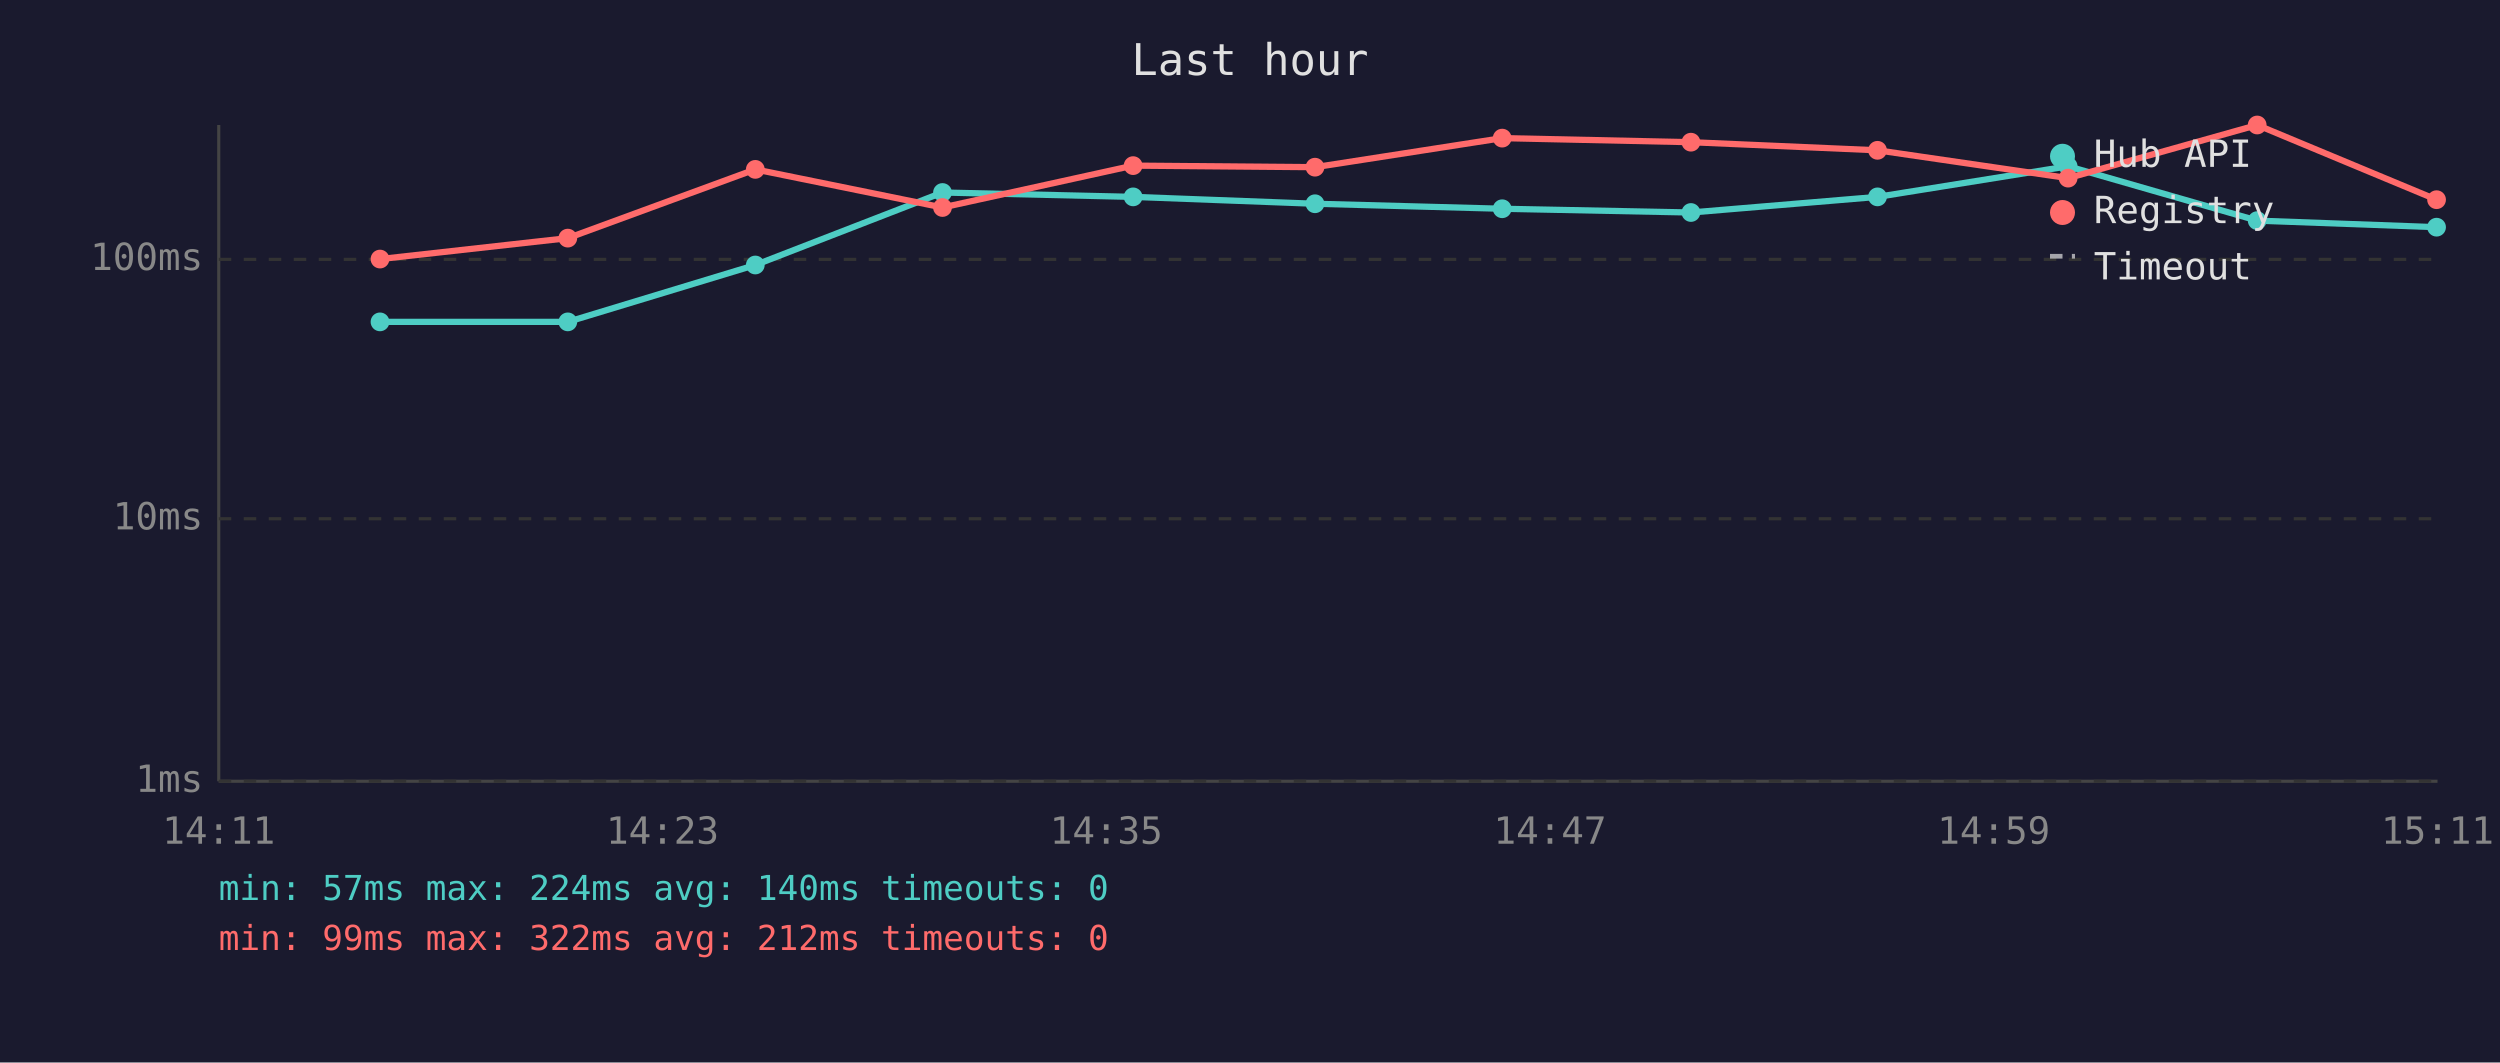
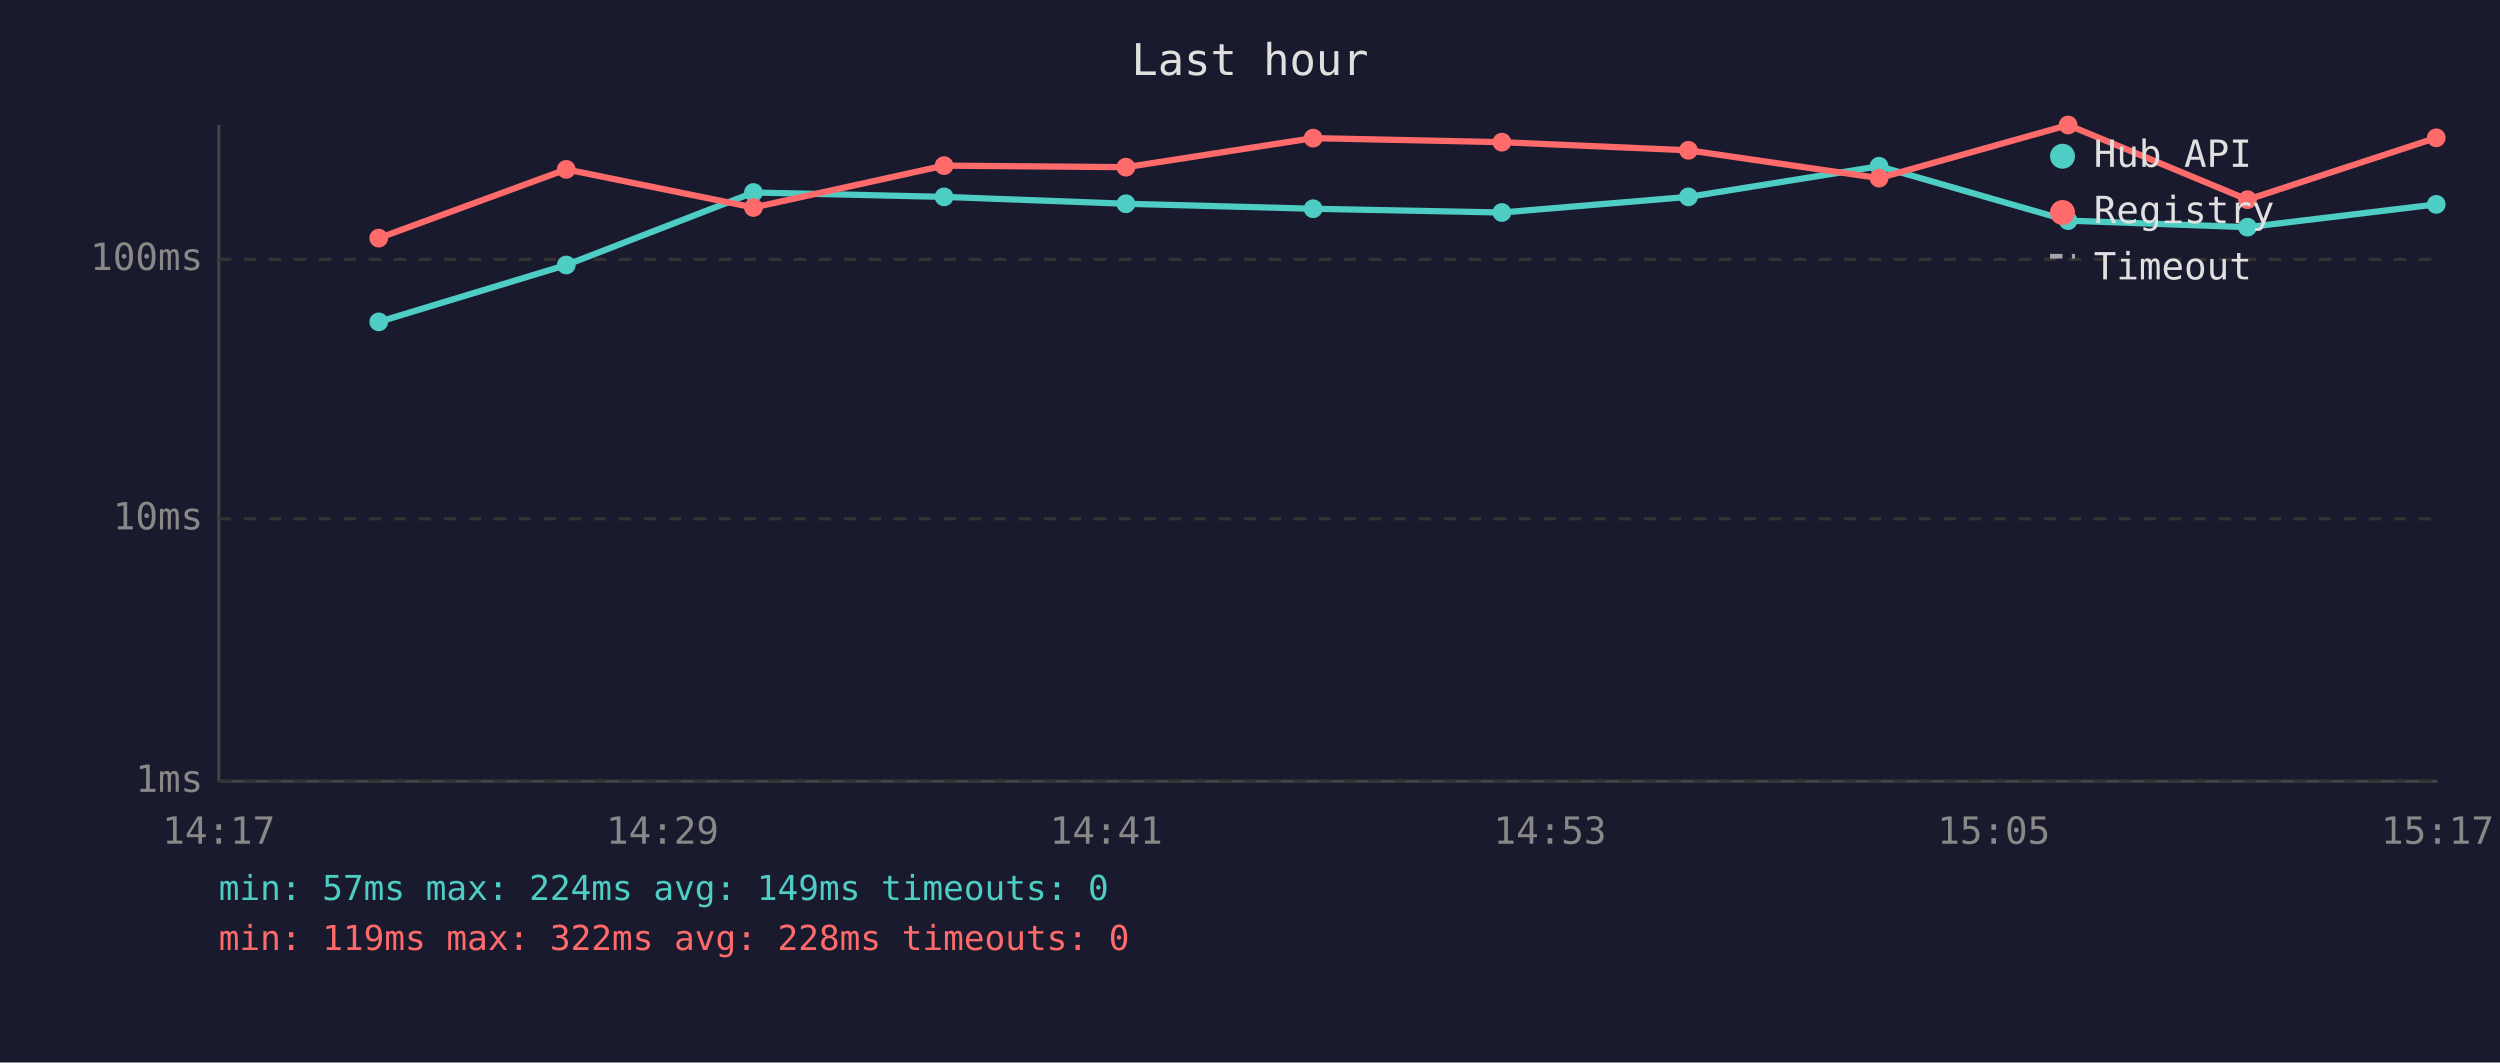
<svg xmlns="http://www.w3.org/2000/svg" viewBox="0 0 800 340" font-family="monospace" font-size="12">
  <rect width="800" height="340" fill="#1a1a2e" />
  <text x="400" y="24" fill="#e0e0e0" font-size="14" text-anchor="middle">Last hour</text>
  <line x1="70" y1="40" x2="70" y2="250" stroke="#444" stroke-width="1" />
  <line x1="70" y1="250" x2="780" y2="250" stroke="#444" stroke-width="1" />
  <line x1="70" y1="250" x2="780" y2="250" stroke="#333" stroke-width="1" stroke-dasharray="4" />
  <text x="65" y="250" fill="#888" text-anchor="end" dominant-baseline="middle">1ms</text>
  <line x1="70" y1="166" x2="780" y2="166" stroke="#333" stroke-width="1" stroke-dasharray="4" />
  <text x="65" y="166" fill="#888" text-anchor="end" dominant-baseline="middle">10ms</text>
  <line x1="70" y1="83" x2="780" y2="83" stroke="#333" stroke-width="1" stroke-dasharray="4" />
  <text x="65" y="83" fill="#888" text-anchor="end" dominant-baseline="middle">100ms</text>
-   <text x="70" y="270" fill="#888" text-anchor="middle">14:11</text>
-   <text x="212" y="270" fill="#888" text-anchor="middle">14:23</text>
-   <text x="354" y="270" fill="#888" text-anchor="middle">14:35</text>
-   <text x="496" y="270" fill="#888" text-anchor="middle">14:47</text>
-   <text x="638" y="270" fill="#888" text-anchor="middle">14:59</text>
-   <text x="780" y="270" fill="#888" text-anchor="middle">15:11</text>
-   <polyline points="121.6,103.0 181.7,103.0 241.7,84.8 301.6,61.6 362.6,63.0 420.8,65.2 480.7,66.8 541.1,68.0 600.8,63.0 661.8,53.2 722.3,70.6 779.7,72.7" fill="none" stroke="#4ecdc4" stroke-width="2" opacity="1" />
-   <circle cx="121.6" cy="103.0" r="3" fill="#4ecdc4" />
-   <circle cx="181.7" cy="103.0" r="3" fill="#4ecdc4" />
-   <circle cx="241.7" cy="84.8" r="3" fill="#4ecdc4" />
-   <circle cx="301.6" cy="61.6" r="3" fill="#4ecdc4" />
-   <circle cx="362.6" cy="63.0" r="3" fill="#4ecdc4" />
-   <circle cx="420.8" cy="65.2" r="3" fill="#4ecdc4" />
-   <circle cx="480.7" cy="66.8" r="3" fill="#4ecdc4" />
-   <circle cx="541.1" cy="68.0" r="3" fill="#4ecdc4" />
-   <circle cx="600.8" cy="63.0" r="3" fill="#4ecdc4" />
-   <circle cx="661.8" cy="53.2" r="3" fill="#4ecdc4" />
-   <circle cx="722.3" cy="70.6" r="3" fill="#4ecdc4" />
-   <circle cx="779.7" cy="72.7" r="3" fill="#4ecdc4" />
-   <polyline points="121.6,82.9 181.7,76.2 241.7,54.2 301.6,66.4 362.6,53.0 420.8,53.5 480.7,44.2 541.1,45.5 600.8,48.1 661.8,57.0 722.3,40.0 779.7,63.9" fill="none" stroke="#ff6b6b" stroke-width="2" opacity="1" />
-   <circle cx="121.6" cy="82.9" r="3" fill="#ff6b6b" />
-   <circle cx="181.7" cy="76.2" r="3" fill="#ff6b6b" />
-   <circle cx="241.7" cy="54.2" r="3" fill="#ff6b6b" />
-   <circle cx="301.6" cy="66.4" r="3" fill="#ff6b6b" />
-   <circle cx="362.6" cy="53.0" r="3" fill="#ff6b6b" />
-   <circle cx="420.8" cy="53.5" r="3" fill="#ff6b6b" />
-   <circle cx="480.7" cy="44.2" r="3" fill="#ff6b6b" />
-   <circle cx="541.1" cy="45.5" r="3" fill="#ff6b6b" />
-   <circle cx="600.8" cy="48.1" r="3" fill="#ff6b6b" />
-   <circle cx="661.8" cy="57.0" r="3" fill="#ff6b6b" />
-   <circle cx="722.3" cy="40.0" r="3" fill="#ff6b6b" />
-   <circle cx="779.7" cy="63.9" r="3" fill="#ff6b6b" />
+   <text x="70" y="270" fill="#888" text-anchor="middle">14:17</text>
+   <text x="212" y="270" fill="#888" text-anchor="middle">14:29</text>
+   <text x="354" y="270" fill="#888" text-anchor="middle">14:41</text>
+   <text x="496" y="270" fill="#888" text-anchor="middle">14:53</text>
+   <text x="638" y="270" fill="#888" text-anchor="middle">15:05</text>
+   <text x="780" y="270" fill="#888" text-anchor="middle">15:17</text>
+   <polyline points="121.2,103.0 181.2,84.8 241.1,61.6 302.1,63.0 360.3,65.2 420.2,66.8 480.6,68.0 540.3,63.0 601.3,53.2 661.8,70.6 719.2,72.7 779.6,65.4" fill="none" stroke="#4ecdc4" stroke-width="2" opacity="1" />
+   <circle cx="121.2" cy="103.0" r="3" fill="#4ecdc4" />
+   <circle cx="181.2" cy="84.8" r="3" fill="#4ecdc4" />
+   <circle cx="241.1" cy="61.6" r="3" fill="#4ecdc4" />
+   <circle cx="302.1" cy="63.0" r="3" fill="#4ecdc4" />
+   <circle cx="360.3" cy="65.2" r="3" fill="#4ecdc4" />
+   <circle cx="420.2" cy="66.8" r="3" fill="#4ecdc4" />
+   <circle cx="480.6" cy="68.0" r="3" fill="#4ecdc4" />
+   <circle cx="540.3" cy="63.0" r="3" fill="#4ecdc4" />
+   <circle cx="601.3" cy="53.2" r="3" fill="#4ecdc4" />
+   <circle cx="661.8" cy="70.6" r="3" fill="#4ecdc4" />
+   <circle cx="719.2" cy="72.7" r="3" fill="#4ecdc4" />
+   <circle cx="779.6" cy="65.4" r="3" fill="#4ecdc4" />
+   <polyline points="121.2,76.2 181.2,54.2 241.1,66.4 302.1,53.0 360.3,53.5 420.2,44.2 480.6,45.5 540.3,48.1 601.3,57.0 661.8,40.0 719.2,63.9 779.6,44.1" fill="none" stroke="#ff6b6b" stroke-width="2" opacity="1" />
+   <circle cx="121.2" cy="76.2" r="3" fill="#ff6b6b" />
+   <circle cx="181.2" cy="54.2" r="3" fill="#ff6b6b" />
+   <circle cx="241.1" cy="66.4" r="3" fill="#ff6b6b" />
+   <circle cx="302.1" cy="53.0" r="3" fill="#ff6b6b" />
+   <circle cx="360.3" cy="53.5" r="3" fill="#ff6b6b" />
+   <circle cx="420.2" cy="44.2" r="3" fill="#ff6b6b" />
+   <circle cx="480.6" cy="45.5" r="3" fill="#ff6b6b" />
+   <circle cx="540.3" cy="48.1" r="3" fill="#ff6b6b" />
+   <circle cx="601.3" cy="57.0" r="3" fill="#ff6b6b" />
+   <circle cx="661.8" cy="40.0" r="3" fill="#ff6b6b" />
+   <circle cx="719.2" cy="63.9" r="3" fill="#ff6b6b" />
+   <circle cx="779.6" cy="44.1" r="3" fill="#ff6b6b" />
  <circle cx="660" cy="50" r="4" fill="#4ecdc4" />
  <text x="670" y="50" fill="#e0e0e0" dominant-baseline="middle">Hub API</text>
  <circle cx="660" cy="68" r="4" fill="#ff6b6b" />
  <text x="670" y="68" fill="#e0e0e0" dominant-baseline="middle">Registry</text>
  <line x1="656" y1="82" x2="664" y2="82" stroke="#e0e0e0" stroke-width="1.5" stroke-dasharray="4,3" opacity="0.7" />
  <text x="670" y="86" fill="#e0e0e0" dominant-baseline="middle">Timeout</text>
-   <text x="70" y="288" fill="#4ecdc4" font-size="11">min: 57ms  max: 224ms  avg: 140ms  timeouts: 0</text>
-   <text x="70" y="304" fill="#ff6b6b" font-size="11">min: 99ms  max: 322ms  avg: 212ms  timeouts: 0</text>
+   <text x="70" y="288" fill="#4ecdc4" font-size="11">min: 57ms  max: 224ms  avg: 149ms  timeouts: 0</text>
+   <text x="70" y="304" fill="#ff6b6b" font-size="11">min: 119ms  max: 322ms  avg: 228ms  timeouts: 0</text>
</svg>
